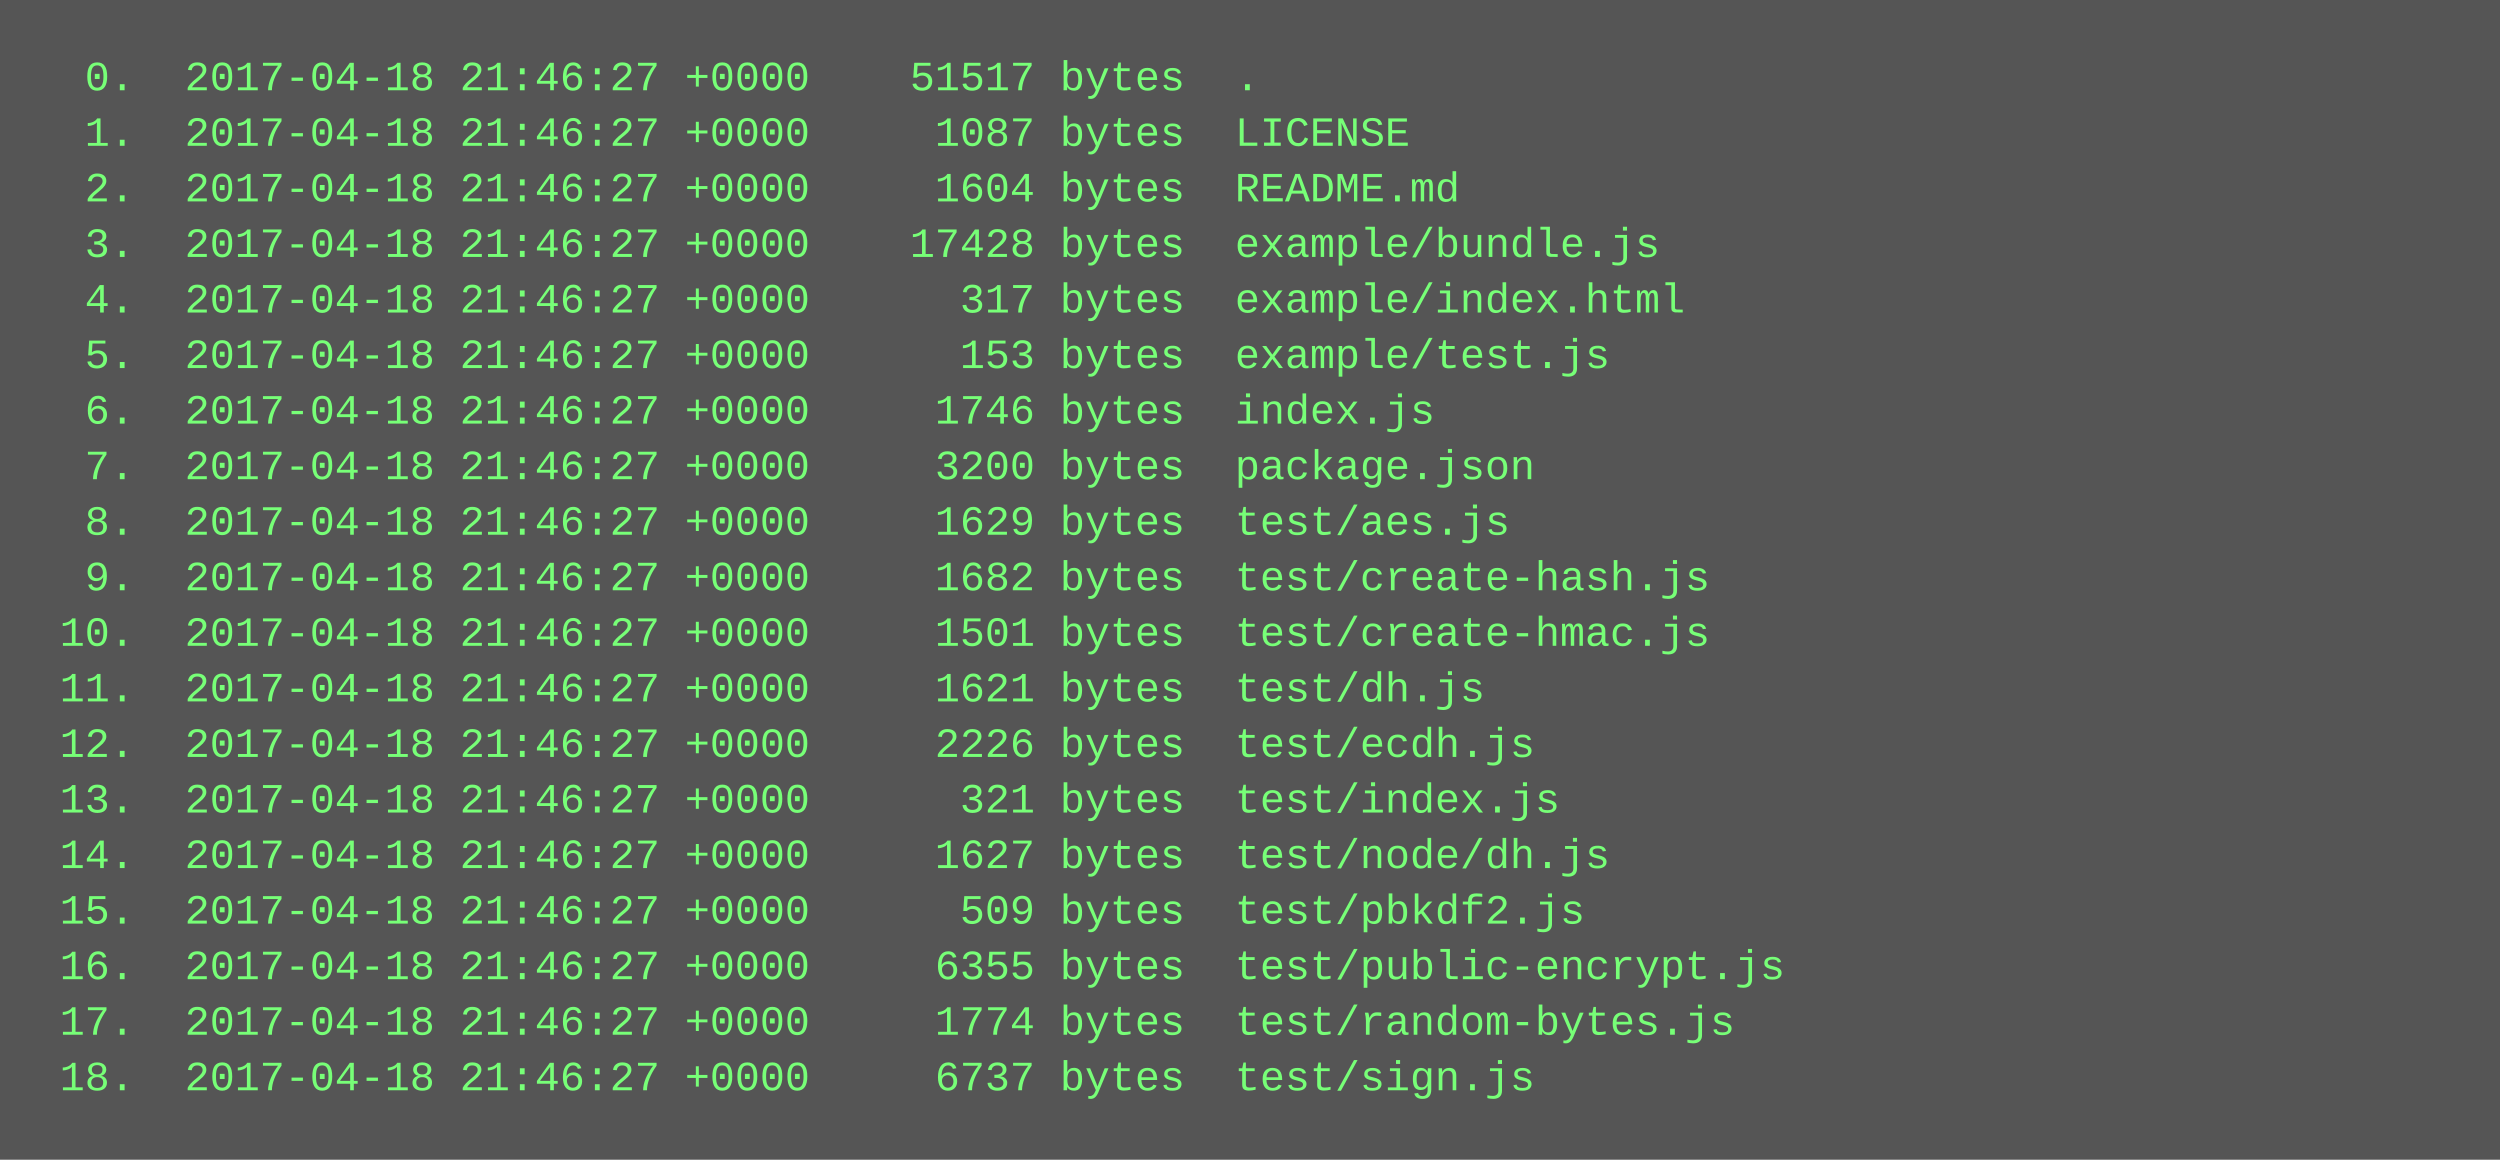
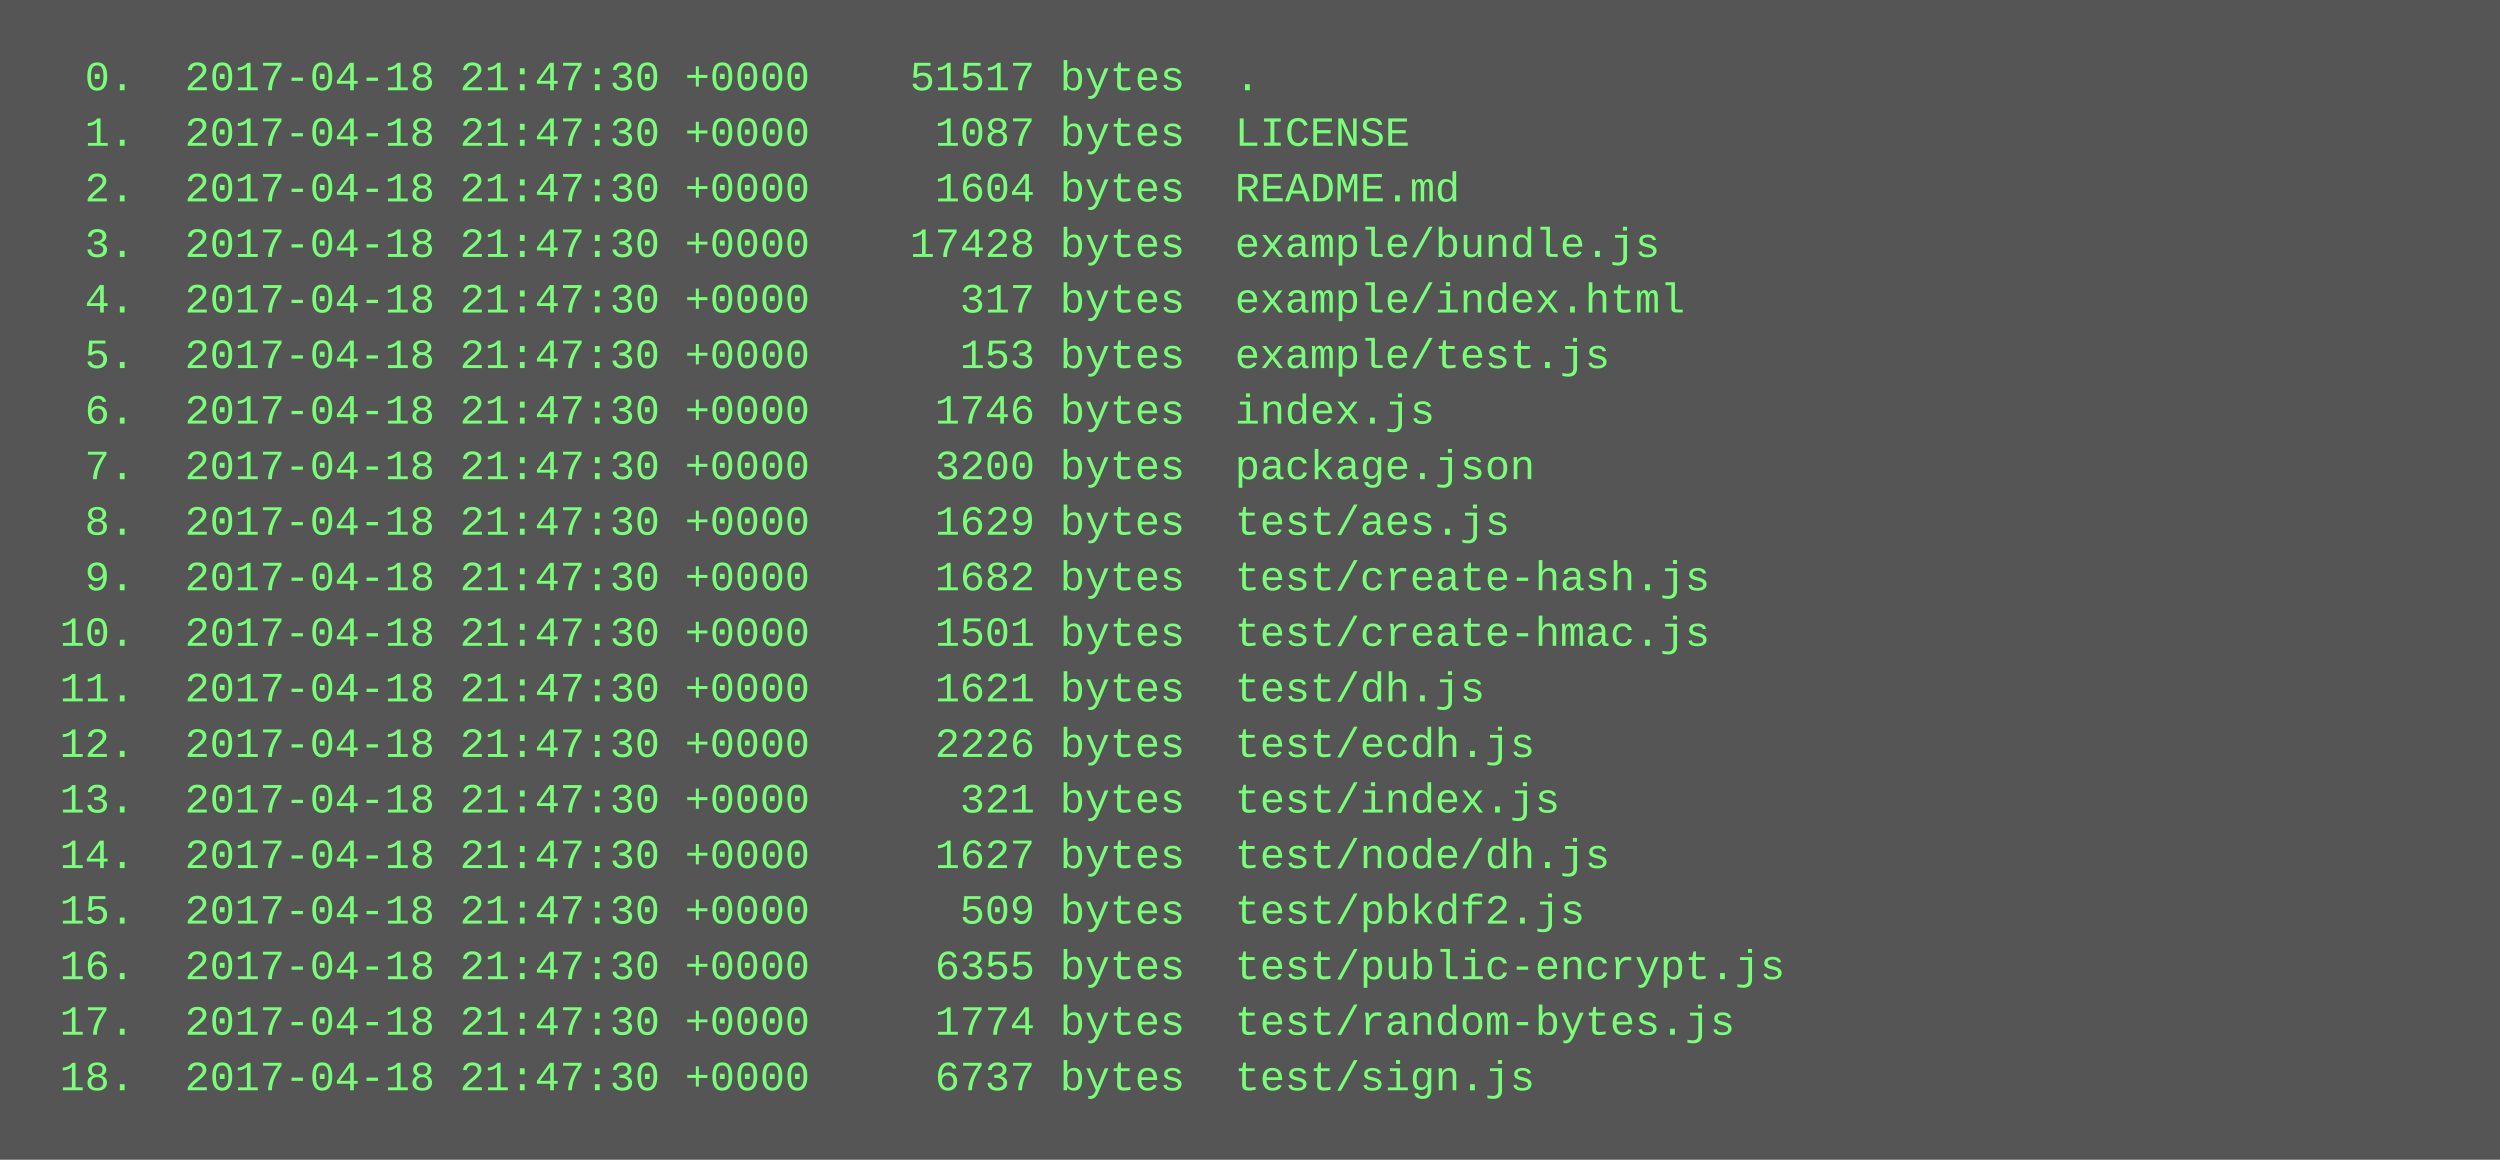
<svg xmlns="http://www.w3.org/2000/svg" height="334" width="720">
  <rect height="334" fill="#555" width="720" />
  <text fill="#7f7" font-family="Courier New" font-size="12" xml:space="preserve">
-     <tspan x="10" y="26">  0.  2017-04-18 21:46:27 +0000    51517 bytes  .</tspan>
-     <tspan x="10" y="42">  1.  2017-04-18 21:46:27 +0000     1087 bytes  LICENSE</tspan>
-     <tspan x="10" y="58">  2.  2017-04-18 21:46:27 +0000     1604 bytes  README.md</tspan>
-     <tspan x="10" y="74">  3.  2017-04-18 21:46:27 +0000    17428 bytes  example/bundle.js</tspan>
-     <tspan x="10" y="90">  4.  2017-04-18 21:46:27 +0000      317 bytes  example/index.html</tspan>
-     <tspan x="10" y="106">  5.  2017-04-18 21:46:27 +0000      153 bytes  example/test.js</tspan>
-     <tspan x="10" y="122">  6.  2017-04-18 21:46:27 +0000     1746 bytes  index.js</tspan>
-     <tspan x="10" y="138">  7.  2017-04-18 21:46:27 +0000     3200 bytes  package.json</tspan>
-     <tspan x="10" y="154">  8.  2017-04-18 21:46:27 +0000     1629 bytes  test/aes.js</tspan>
-     <tspan x="10" y="170">  9.  2017-04-18 21:46:27 +0000     1682 bytes  test/create-hash.js</tspan>
-     <tspan x="10" y="186"> 10.  2017-04-18 21:46:27 +0000     1501 bytes  test/create-hmac.js</tspan>
-     <tspan x="10" y="202"> 11.  2017-04-18 21:46:27 +0000     1621 bytes  test/dh.js</tspan>
-     <tspan x="10" y="218"> 12.  2017-04-18 21:46:27 +0000     2226 bytes  test/ecdh.js</tspan>
-     <tspan x="10" y="234"> 13.  2017-04-18 21:46:27 +0000      321 bytes  test/index.js</tspan>
-     <tspan x="10" y="250"> 14.  2017-04-18 21:46:27 +0000     1627 bytes  test/node/dh.js</tspan>
-     <tspan x="10" y="266"> 15.  2017-04-18 21:46:27 +0000      509 bytes  test/pbkdf2.js</tspan>
-     <tspan x="10" y="282"> 16.  2017-04-18 21:46:27 +0000     6355 bytes  test/public-encrypt.js</tspan>
-     <tspan x="10" y="298"> 17.  2017-04-18 21:46:27 +0000     1774 bytes  test/random-bytes.js</tspan>
-     <tspan x="10" y="314"> 18.  2017-04-18 21:46:27 +0000     6737 bytes  test/sign.js</tspan>
+     <tspan x="10" y="26">  0.  2017-04-18 21:47:30 +0000    51517 bytes  .</tspan>
+     <tspan x="10" y="42">  1.  2017-04-18 21:47:30 +0000     1087 bytes  LICENSE</tspan>
+     <tspan x="10" y="58">  2.  2017-04-18 21:47:30 +0000     1604 bytes  README.md</tspan>
+     <tspan x="10" y="74">  3.  2017-04-18 21:47:30 +0000    17428 bytes  example/bundle.js</tspan>
+     <tspan x="10" y="90">  4.  2017-04-18 21:47:30 +0000      317 bytes  example/index.html</tspan>
+     <tspan x="10" y="106">  5.  2017-04-18 21:47:30 +0000      153 bytes  example/test.js</tspan>
+     <tspan x="10" y="122">  6.  2017-04-18 21:47:30 +0000     1746 bytes  index.js</tspan>
+     <tspan x="10" y="138">  7.  2017-04-18 21:47:30 +0000     3200 bytes  package.json</tspan>
+     <tspan x="10" y="154">  8.  2017-04-18 21:47:30 +0000     1629 bytes  test/aes.js</tspan>
+     <tspan x="10" y="170">  9.  2017-04-18 21:47:30 +0000     1682 bytes  test/create-hash.js</tspan>
+     <tspan x="10" y="186"> 10.  2017-04-18 21:47:30 +0000     1501 bytes  test/create-hmac.js</tspan>
+     <tspan x="10" y="202"> 11.  2017-04-18 21:47:30 +0000     1621 bytes  test/dh.js</tspan>
+     <tspan x="10" y="218"> 12.  2017-04-18 21:47:30 +0000     2226 bytes  test/ecdh.js</tspan>
+     <tspan x="10" y="234"> 13.  2017-04-18 21:47:30 +0000      321 bytes  test/index.js</tspan>
+     <tspan x="10" y="250"> 14.  2017-04-18 21:47:30 +0000     1627 bytes  test/node/dh.js</tspan>
+     <tspan x="10" y="266"> 15.  2017-04-18 21:47:30 +0000      509 bytes  test/pbkdf2.js</tspan>
+     <tspan x="10" y="282"> 16.  2017-04-18 21:47:30 +0000     6355 bytes  test/public-encrypt.js</tspan>
+     <tspan x="10" y="298"> 17.  2017-04-18 21:47:30 +0000     1774 bytes  test/random-bytes.js</tspan>
+     <tspan x="10" y="314"> 18.  2017-04-18 21:47:30 +0000     6737 bytes  test/sign.js</tspan>
  </text>
</svg>
